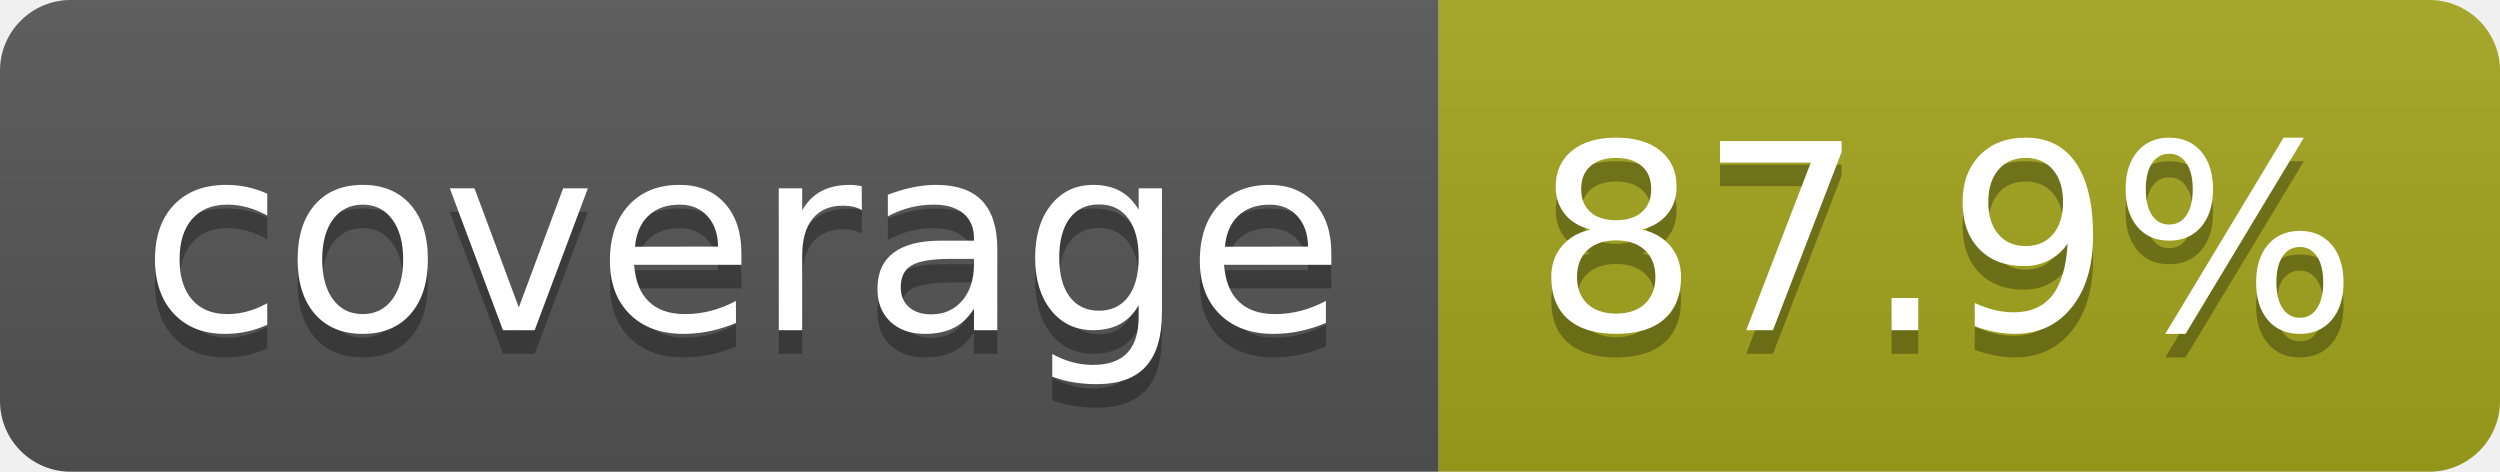
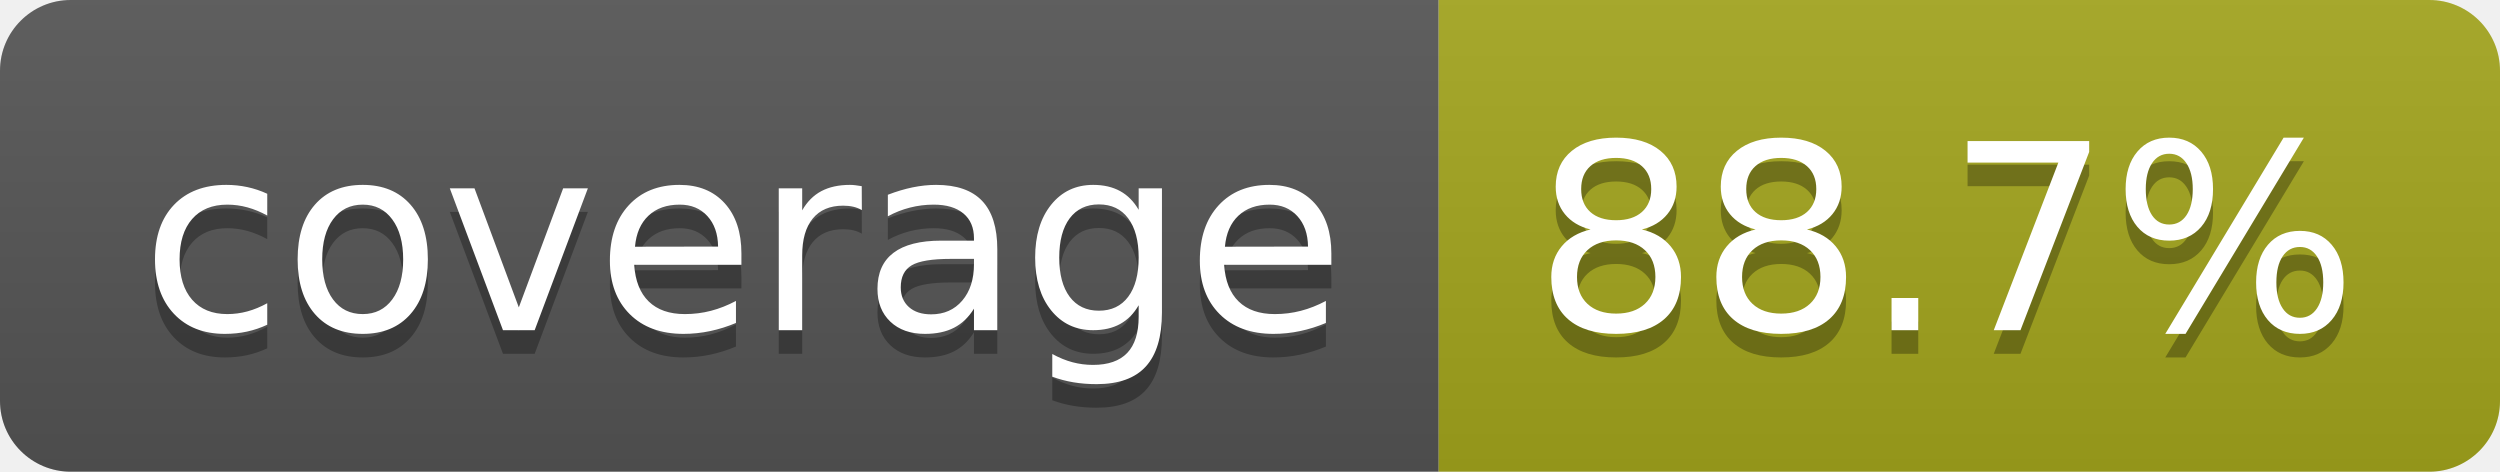
- <svg xmlns="http://www.w3.org/2000/svg" width="106" height="20" role="img" aria-label="coverage: 87.9%">
+ <svg xmlns="http://www.w3.org/2000/svg" width="106" height="20" role="img" aria-label="coverage: 88.7%">
  <linearGradient id="s" x2="0" y2="100%">
    <stop offset="0" stop-color="#bbb" stop-opacity=".1" />
    <stop offset="1" stop-opacity=".1" />
  </linearGradient>
  <clipPath id="r">
    <rect width="106" height="20" rx="3" fill="#fff" />
  </clipPath>
  <g clip-path="url(#r)">
    <rect width="61" height="20" fill="#555" />
    <rect x="61" width="45" height="20" fill="#a4a61d" />
    <rect width="106" height="20" fill="url(#s)" />
  </g>
  <g fill="#fff" text-anchor="middle" font-family="Verdana,Geneva,DejaVu Sans,sans-serif" text-rendering="geometricPrecision" font-size="110">
    <text aria-hidden="true" x="315" y="150" fill="#010101" fill-opacity=".3" transform="scale(.1)" textLength="510">coverage</text>
    <text x="315" y="140" transform="scale(.1)" fill="#fff" textLength="510">coverage</text>
-     <text aria-hidden="true" x="825" y="150" fill="#010101" fill-opacity=".3" transform="scale(.1)" textLength="350">87.9%</text>
-     <text x="825" y="140" transform="scale(.1)" fill="#fff" textLength="350">87.9%</text>
+     <text aria-hidden="true" x="825" y="150" fill="#010101" fill-opacity=".3" transform="scale(.1)" textLength="350">88.7%</text>
+     <text x="825" y="140" transform="scale(.1)" fill="#fff" textLength="350">88.7%</text>
  </g>
</svg>
